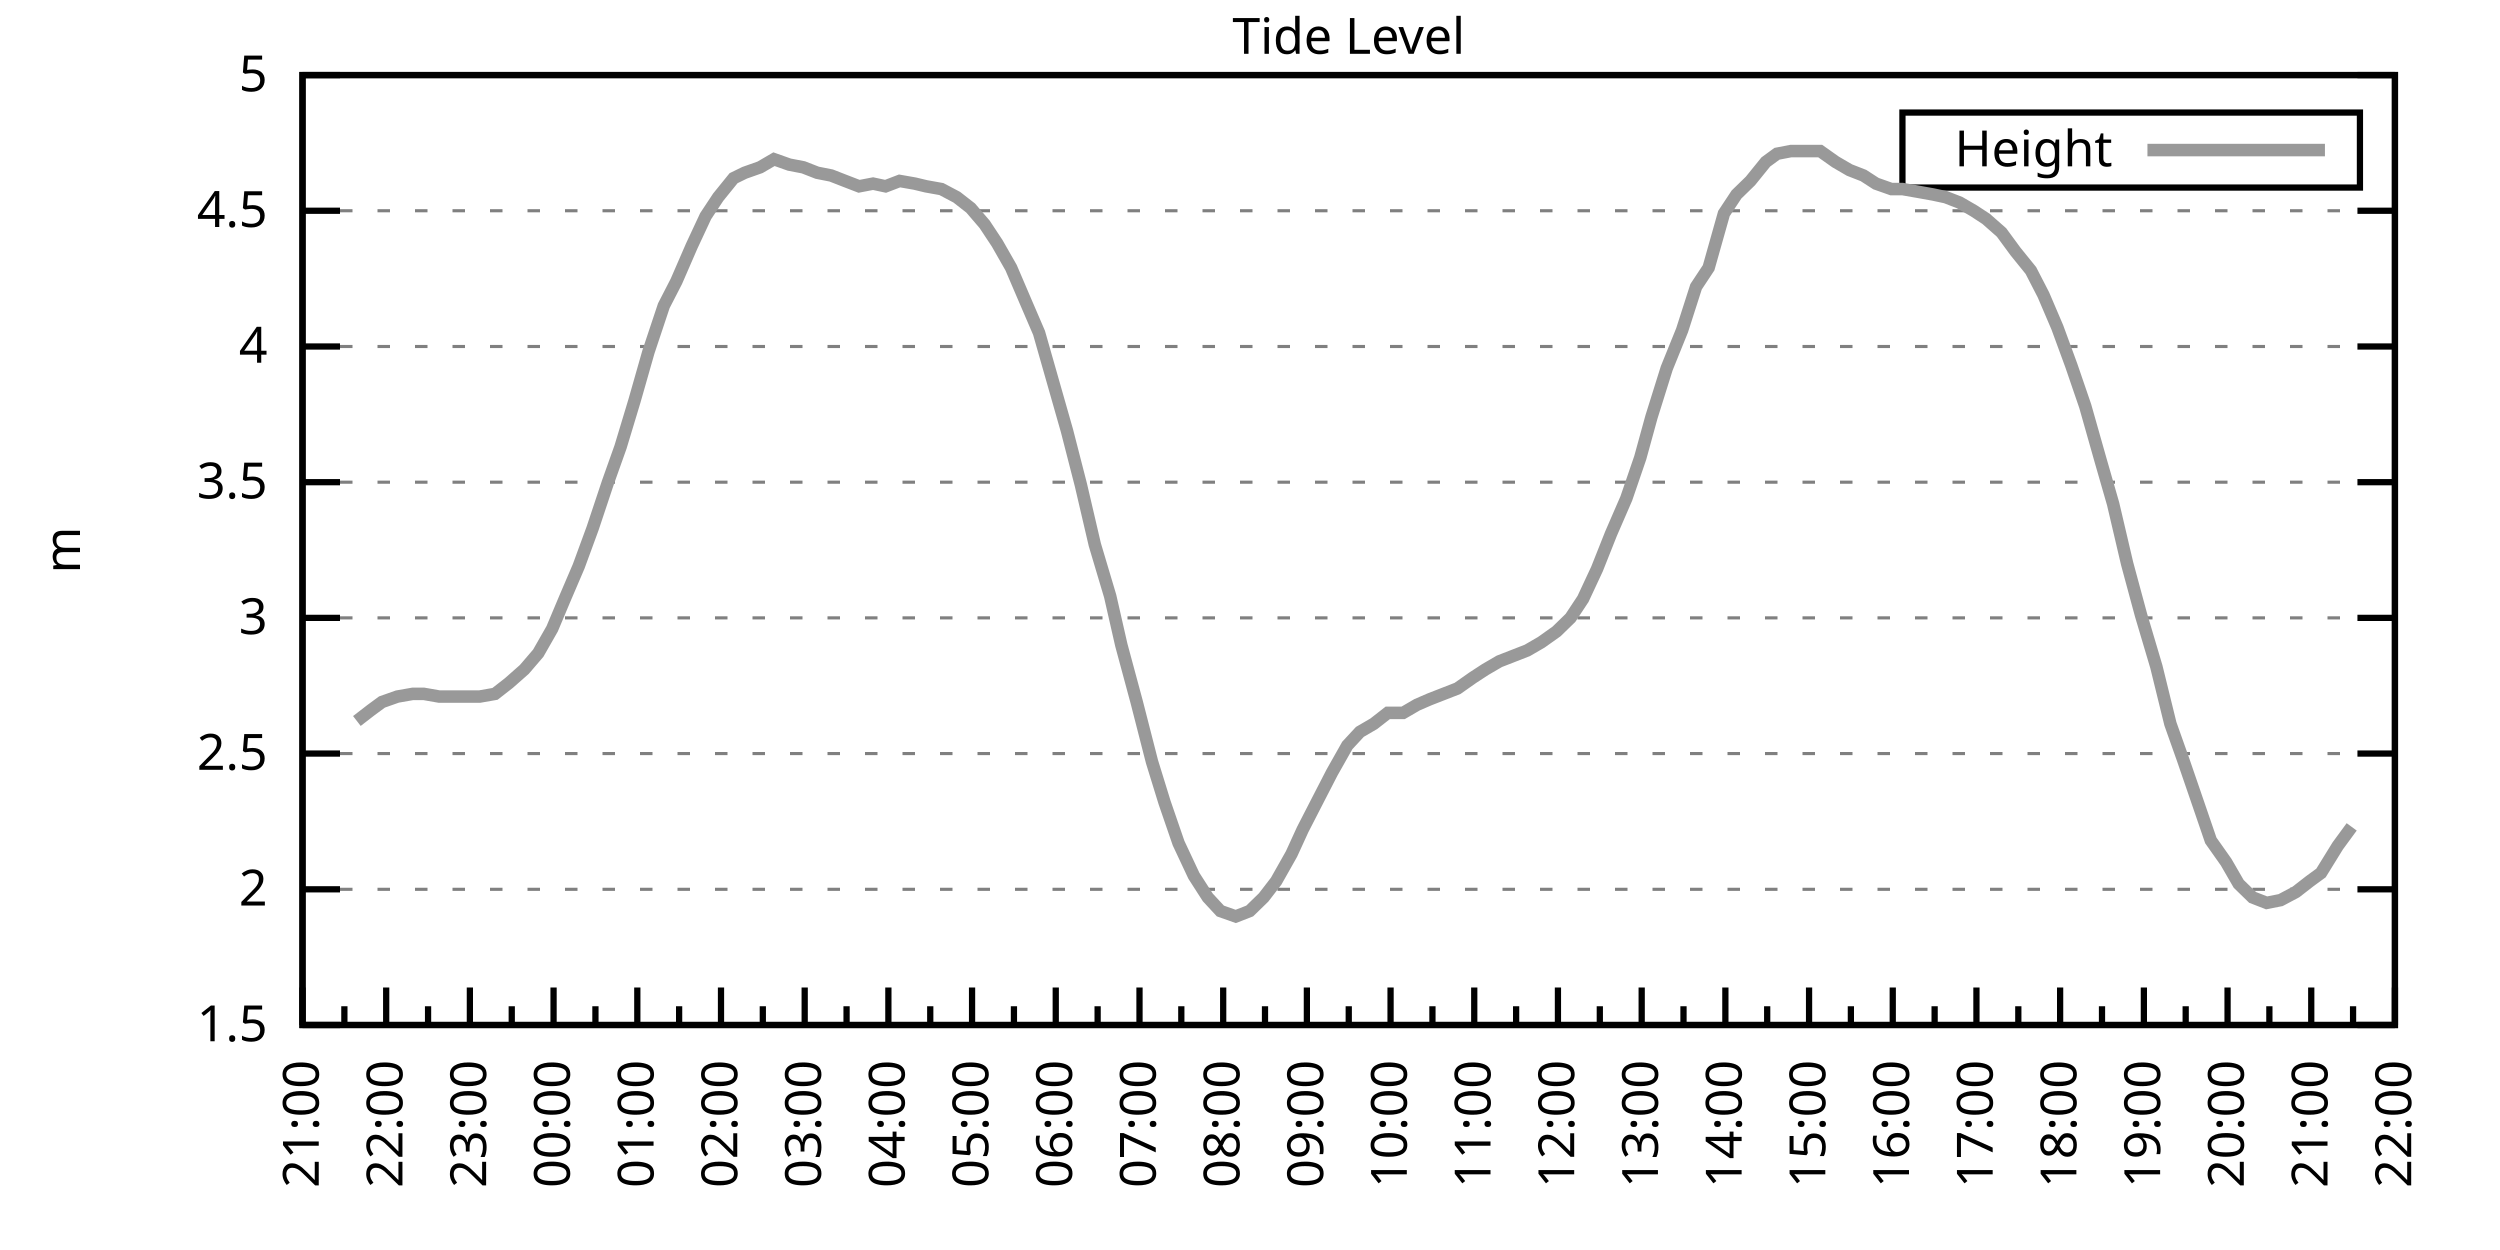
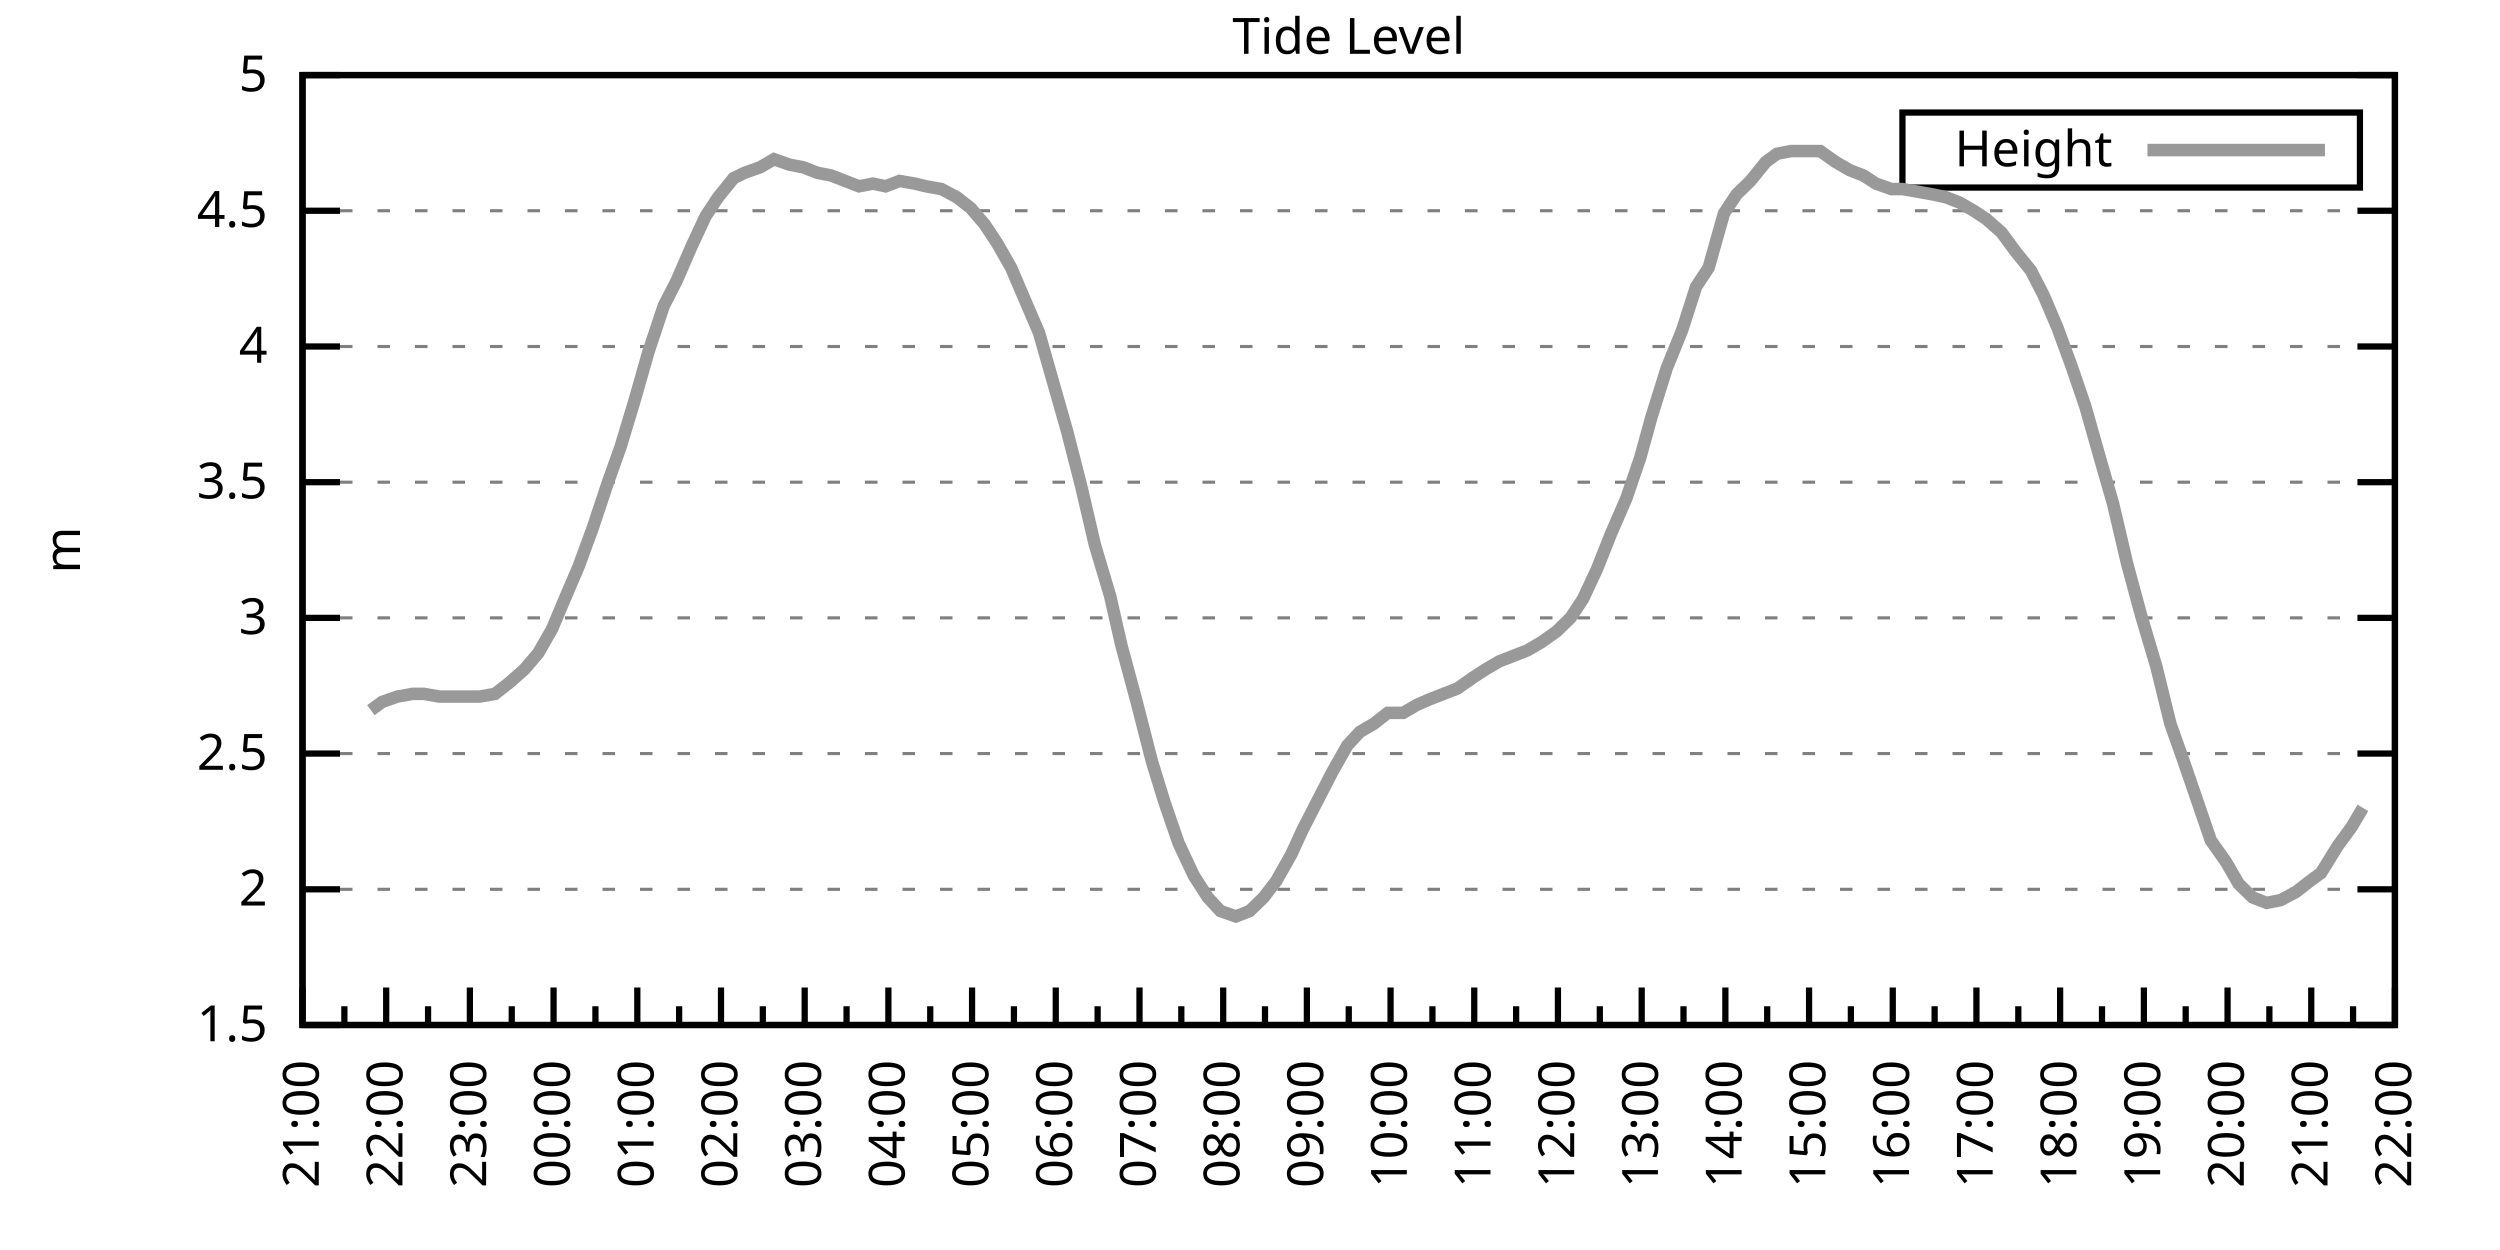
<svg xmlns="http://www.w3.org/2000/svg" xmlns:xlink="http://www.w3.org/1999/xlink" width="400" height="200" viewBox="0 0 400 200">
  <g id="gnuplot_canvas">
    <rect x="0" y="0" width="400" height="200" fill="none" />
    <defs>
      <circle id="gpDot" r="0.5" stroke-width="0.5" stroke="currentColor" />
      <path id="gpPt0" stroke-width="0.333" stroke="currentColor" d="M-1,0 h2 M0,-1 v2" />
      <path id="gpPt1" stroke-width="0.333" stroke="currentColor" d="M-1,-1 L1,1 M1,-1 L-1,1" />
      <path id="gpPt2" stroke-width="0.333" stroke="currentColor" d="M-1,0 L1,0 M0,-1 L0,1 M-1,-1 L1,1 M-1,1 L1,-1" />
      <rect id="gpPt3" stroke-width="0.333" stroke="currentColor" x="-1" y="-1" width="2" height="2" />
      <rect id="gpPt4" stroke-width="0.333" stroke="currentColor" fill="currentColor" x="-1" y="-1" width="2" height="2" />
      <circle id="gpPt5" stroke-width="0.333" stroke="currentColor" cx="0" cy="0" r="1" />
      <use xlink:href="#gpPt5" id="gpPt6" fill="currentColor" stroke="none" />
      <path id="gpPt7" stroke-width="0.333" stroke="currentColor" d="M0,-1.33 L-1.33,0.67 L1.33,0.67 z" />
      <use xlink:href="#gpPt7" id="gpPt8" fill="currentColor" stroke="none" />
      <use xlink:href="#gpPt7" id="gpPt9" stroke="currentColor" transform="rotate(180)" />
      <use xlink:href="#gpPt9" id="gpPt10" fill="currentColor" stroke="none" />
      <use xlink:href="#gpPt3" id="gpPt11" stroke="currentColor" transform="rotate(45)" />
      <use xlink:href="#gpPt11" id="gpPt12" fill="currentColor" stroke="none" />
      <path id="gpPt13" stroke-width="0.333" stroke="currentColor" d="M0,1.330 L1.265,0.411 L0.782,-1.067 L-0.782,-1.076 L-1.265,0.411 z" />
      <use xlink:href="#gpPt13" id="gpPt14" fill="currentColor" stroke="none" />
      <filter id="textbox" filterUnits="objectBoundingBox" x="0" y="0" height="1" width="1">
        <feFlood flood-color="white" flood-opacity="1" result="bgnd" />
        <feComposite in="SourceGraphic" in2="bgnd" operator="atop" />
      </filter>
      <filter id="greybox" filterUnits="objectBoundingBox" x="0" y="0" height="1" width="1">
        <feFlood flood-color="lightgrey" flood-opacity="1" result="grey" />
        <feComposite in="SourceGraphic" in2="grey" operator="atop" />
      </filter>
    </defs>
    <g fill="none" color="white" stroke="currentColor" stroke-width="1.00" stroke-linecap="butt" stroke-linejoin="miter">
</g>
    <g fill="none" color="black" stroke="currentColor" stroke-width="1.00" stroke-linecap="butt" stroke-linejoin="miter">
      <g stroke="none" shape-rendering="crispEdges">
        <polygon fill="rgb(255, 255, 255)" points="48.40,164.00 383.18,164.00 383.18,12.02 48.40,12.02 " />
      </g>
    </g>
    <g fill="none" color="black" stroke="currentColor" stroke-width="1.00" stroke-linecap="butt" stroke-linejoin="miter">
</g>
    <g fill="none" color="black" stroke="black" stroke-width="0.50" stroke-linecap="butt" stroke-linejoin="miter">
</g>
    <g fill="none" color="gray" stroke="currentColor" stroke-width="0.50" stroke-linecap="butt" stroke-linejoin="miter">
      <path stroke="gray" stroke-dasharray="2,4" class="gridline" d="M48.40,164.00 L383.19,164.00  " />
    </g>
    <g fill="none" color="gray" stroke="gray" stroke-width="1.00" stroke-linecap="butt" stroke-linejoin="miter">
</g>
    <g fill="none" color="black" stroke="currentColor" stroke-width="1.00" stroke-linecap="butt" stroke-linejoin="miter">
      <path stroke="black" d="M48.40,164.00 L54.40,164.00 M383.19,164.00 L377.19,164.00  " />
      <g transform="translate(42.80,166.60)" stroke="none" fill="black" font-family="Sans" font-size="8.00" text-anchor="end">
        <text>
          <tspan font-family="Sans"> 1.5</tspan>
        </text>
      </g>
    </g>
    <g fill="none" color="black" stroke="currentColor" stroke-width="1.00" stroke-linecap="butt" stroke-linejoin="miter">
</g>
    <g fill="none" color="black" stroke="black" stroke-width="0.50" stroke-linecap="butt" stroke-linejoin="miter">
</g>
    <g fill="none" color="gray" stroke="currentColor" stroke-width="0.50" stroke-linecap="butt" stroke-linejoin="miter">
      <path stroke="gray" stroke-dasharray="2,4" class="gridline" d="M48.40,142.29 L383.19,142.29  " />
    </g>
    <g fill="none" color="gray" stroke="gray" stroke-width="1.00" stroke-linecap="butt" stroke-linejoin="miter">
</g>
    <g fill="none" color="black" stroke="currentColor" stroke-width="1.00" stroke-linecap="butt" stroke-linejoin="miter">
      <path stroke="black" d="M48.40,142.29 L54.40,142.29 M383.19,142.29 L377.19,142.29  " />
      <g transform="translate(42.80,144.89)" stroke="none" fill="black" font-family="Sans" font-size="8.00" text-anchor="end">
        <text>
          <tspan font-family="Sans"> 2</tspan>
        </text>
      </g>
    </g>
    <g fill="none" color="black" stroke="currentColor" stroke-width="1.00" stroke-linecap="butt" stroke-linejoin="miter">
</g>
    <g fill="none" color="black" stroke="black" stroke-width="0.50" stroke-linecap="butt" stroke-linejoin="miter">
</g>
    <g fill="none" color="gray" stroke="currentColor" stroke-width="0.50" stroke-linecap="butt" stroke-linejoin="miter">
      <path stroke="gray" stroke-dasharray="2,4" class="gridline" d="M48.40,120.57 L383.19,120.57  " />
    </g>
    <g fill="none" color="gray" stroke="gray" stroke-width="1.00" stroke-linecap="butt" stroke-linejoin="miter">
</g>
    <g fill="none" color="black" stroke="currentColor" stroke-width="1.00" stroke-linecap="butt" stroke-linejoin="miter">
      <path stroke="black" d="M48.40,120.57 L54.40,120.57 M383.19,120.57 L377.19,120.57  " />
      <g transform="translate(42.80,123.17)" stroke="none" fill="black" font-family="Sans" font-size="8.00" text-anchor="end">
        <text>
          <tspan font-family="Sans"> 2.5</tspan>
        </text>
      </g>
    </g>
    <g fill="none" color="black" stroke="currentColor" stroke-width="1.00" stroke-linecap="butt" stroke-linejoin="miter">
</g>
    <g fill="none" color="black" stroke="black" stroke-width="0.50" stroke-linecap="butt" stroke-linejoin="miter">
</g>
    <g fill="none" color="gray" stroke="currentColor" stroke-width="0.50" stroke-linecap="butt" stroke-linejoin="miter">
      <path stroke="gray" stroke-dasharray="2,4" class="gridline" d="M48.40,98.86 L383.19,98.86  " />
    </g>
    <g fill="none" color="gray" stroke="gray" stroke-width="1.00" stroke-linecap="butt" stroke-linejoin="miter">
</g>
    <g fill="none" color="black" stroke="currentColor" stroke-width="1.00" stroke-linecap="butt" stroke-linejoin="miter">
      <path stroke="black" d="M48.40,98.86 L54.40,98.86 M383.19,98.86 L377.19,98.86  " />
      <g transform="translate(42.80,101.46)" stroke="none" fill="black" font-family="Sans" font-size="8.00" text-anchor="end">
        <text>
          <tspan font-family="Sans"> 3</tspan>
        </text>
      </g>
    </g>
    <g fill="none" color="black" stroke="currentColor" stroke-width="1.00" stroke-linecap="butt" stroke-linejoin="miter">
</g>
    <g fill="none" color="black" stroke="black" stroke-width="0.50" stroke-linecap="butt" stroke-linejoin="miter">
</g>
    <g fill="none" color="gray" stroke="currentColor" stroke-width="0.50" stroke-linecap="butt" stroke-linejoin="miter">
      <path stroke="gray" stroke-dasharray="2,4" class="gridline" d="M48.40,77.15 L383.19,77.15  " />
    </g>
    <g fill="none" color="gray" stroke="gray" stroke-width="1.00" stroke-linecap="butt" stroke-linejoin="miter">
</g>
    <g fill="none" color="black" stroke="currentColor" stroke-width="1.00" stroke-linecap="butt" stroke-linejoin="miter">
      <path stroke="black" d="M48.40,77.15 L54.40,77.15 M383.19,77.15 L377.19,77.15  " />
      <g transform="translate(42.80,79.75)" stroke="none" fill="black" font-family="Sans" font-size="8.00" text-anchor="end">
        <text>
          <tspan font-family="Sans"> 3.5</tspan>
        </text>
      </g>
    </g>
    <g fill="none" color="black" stroke="currentColor" stroke-width="1.00" stroke-linecap="butt" stroke-linejoin="miter">
</g>
    <g fill="none" color="black" stroke="black" stroke-width="0.50" stroke-linecap="butt" stroke-linejoin="miter">
</g>
    <g fill="none" color="gray" stroke="currentColor" stroke-width="0.50" stroke-linecap="butt" stroke-linejoin="miter">
      <path stroke="gray" stroke-dasharray="2,4" class="gridline" d="M48.40,55.44 L383.19,55.44  " />
    </g>
    <g fill="none" color="gray" stroke="gray" stroke-width="1.00" stroke-linecap="butt" stroke-linejoin="miter">
</g>
    <g fill="none" color="black" stroke="currentColor" stroke-width="1.00" stroke-linecap="butt" stroke-linejoin="miter">
      <path stroke="black" d="M48.40,55.44 L54.40,55.44 M383.19,55.44 L377.19,55.44  " />
      <g transform="translate(42.80,58.04)" stroke="none" fill="black" font-family="Sans" font-size="8.00" text-anchor="end">
        <text>
          <tspan font-family="Sans"> 4</tspan>
        </text>
      </g>
    </g>
    <g fill="none" color="black" stroke="currentColor" stroke-width="1.00" stroke-linecap="butt" stroke-linejoin="miter">
</g>
    <g fill="none" color="black" stroke="black" stroke-width="0.50" stroke-linecap="butt" stroke-linejoin="miter">
</g>
    <g fill="none" color="gray" stroke="currentColor" stroke-width="0.50" stroke-linecap="butt" stroke-linejoin="miter">
      <path stroke="gray" stroke-dasharray="2,4" class="gridline" d="M48.40,33.72 L383.19,33.72  " />
    </g>
    <g fill="none" color="gray" stroke="gray" stroke-width="1.00" stroke-linecap="butt" stroke-linejoin="miter">
</g>
    <g fill="none" color="black" stroke="currentColor" stroke-width="1.00" stroke-linecap="butt" stroke-linejoin="miter">
      <path stroke="black" d="M48.40,33.72 L54.40,33.72 M383.19,33.72 L377.19,33.72  " />
      <g transform="translate(42.80,36.32)" stroke="none" fill="black" font-family="Sans" font-size="8.00" text-anchor="end">
        <text>
          <tspan font-family="Sans"> 4.5</tspan>
        </text>
      </g>
    </g>
    <g fill="none" color="black" stroke="currentColor" stroke-width="1.00" stroke-linecap="butt" stroke-linejoin="miter">
</g>
    <g fill="none" color="black" stroke="black" stroke-width="0.50" stroke-linecap="butt" stroke-linejoin="miter">
</g>
    <g fill="none" color="gray" stroke="currentColor" stroke-width="0.50" stroke-linecap="butt" stroke-linejoin="miter">
      <path stroke="gray" stroke-dasharray="2,4" class="gridline" d="M48.40,12.01 L383.19,12.01  " />
    </g>
    <g fill="none" color="gray" stroke="gray" stroke-width="1.00" stroke-linecap="butt" stroke-linejoin="miter">
</g>
    <g fill="none" color="black" stroke="currentColor" stroke-width="1.00" stroke-linecap="butt" stroke-linejoin="miter">
      <path stroke="black" d="M48.40,12.01 L54.40,12.01 M383.19,12.01 L377.19,12.01  " />
      <g transform="translate(42.80,14.61)" stroke="none" fill="black" font-family="Sans" font-size="8.00" text-anchor="end">
        <text>
          <tspan font-family="Sans"> 5</tspan>
        </text>
      </g>
    </g>
    <g fill="none" color="black" stroke="currentColor" stroke-width="1.00" stroke-linecap="butt" stroke-linejoin="miter">
      <path stroke="black" d="M48.40,164.00 L48.40,158.00  " />
      <g transform="translate(51.00,169.60) rotate(270)" stroke="none" fill="black" font-family="Sans" font-size="8.00" text-anchor="end">
        <text>
          <tspan font-family="Sans">21:00</tspan>
        </text>
      </g>
    </g>
    <g fill="none" color="black" stroke="currentColor" stroke-width="1.00" stroke-linecap="butt" stroke-linejoin="miter">
      <path stroke="black" d="M55.10,164.00 L55.10,161.00 M61.79,164.00 L61.79,158.00  " />
      <g transform="translate(64.39,169.60) rotate(270)" stroke="none" fill="black" font-family="Sans" font-size="8.00" text-anchor="end">
        <text>
          <tspan font-family="Sans">22:00</tspan>
        </text>
      </g>
    </g>
    <g fill="none" color="black" stroke="currentColor" stroke-width="1.00" stroke-linecap="butt" stroke-linejoin="miter">
      <path stroke="black" d="M68.49,164.00 L68.49,161.00 M75.18,164.00 L75.18,158.00  " />
      <g transform="translate(77.78,169.60) rotate(270)" stroke="none" fill="black" font-family="Sans" font-size="8.00" text-anchor="end">
        <text>
          <tspan font-family="Sans">23:00</tspan>
        </text>
      </g>
    </g>
    <g fill="none" color="black" stroke="currentColor" stroke-width="1.00" stroke-linecap="butt" stroke-linejoin="miter">
      <path stroke="black" d="M81.88,164.00 L81.88,161.00 M88.57,164.00 L88.57,158.00  " />
      <g transform="translate(91.17,169.60) rotate(270)" stroke="none" fill="black" font-family="Sans" font-size="8.00" text-anchor="end">
        <text>
          <tspan font-family="Sans">00:00</tspan>
        </text>
      </g>
    </g>
    <g fill="none" color="black" stroke="currentColor" stroke-width="1.00" stroke-linecap="butt" stroke-linejoin="miter">
      <path stroke="black" d="M95.27,164.00 L95.27,161.00 M101.97,164.00 L101.97,158.00  " />
      <g transform="translate(104.57,169.60) rotate(270)" stroke="none" fill="black" font-family="Sans" font-size="8.00" text-anchor="end">
        <text>
          <tspan font-family="Sans">01:00</tspan>
        </text>
      </g>
    </g>
    <g fill="none" color="black" stroke="currentColor" stroke-width="1.00" stroke-linecap="butt" stroke-linejoin="miter">
      <path stroke="black" d="M108.66,164.00 L108.66,161.00 M115.36,164.00 L115.36,158.00  " />
      <g transform="translate(117.96,169.60) rotate(270)" stroke="none" fill="black" font-family="Sans" font-size="8.00" text-anchor="end">
        <text>
          <tspan font-family="Sans">02:00</tspan>
        </text>
      </g>
    </g>
    <g fill="none" color="black" stroke="currentColor" stroke-width="1.00" stroke-linecap="butt" stroke-linejoin="miter">
      <path stroke="black" d="M122.05,164.00 L122.05,161.00 M128.75,164.00 L128.75,158.00  " />
      <g transform="translate(131.35,169.60) rotate(270)" stroke="none" fill="black" font-family="Sans" font-size="8.00" text-anchor="end">
        <text>
          <tspan font-family="Sans">03:00</tspan>
        </text>
      </g>
    </g>
    <g fill="none" color="black" stroke="currentColor" stroke-width="1.00" stroke-linecap="butt" stroke-linejoin="miter">
      <path stroke="black" d="M135.45,164.00 L135.45,161.00 M142.14,164.00 L142.14,158.00  " />
      <g transform="translate(144.74,169.60) rotate(270)" stroke="none" fill="black" font-family="Sans" font-size="8.00" text-anchor="end">
        <text>
          <tspan font-family="Sans">04:00</tspan>
        </text>
      </g>
    </g>
    <g fill="none" color="black" stroke="currentColor" stroke-width="1.00" stroke-linecap="butt" stroke-linejoin="miter">
      <path stroke="black" d="M148.84,164.00 L148.84,161.00 M155.53,164.00 L155.53,158.00  " />
      <g transform="translate(158.13,169.60) rotate(270)" stroke="none" fill="black" font-family="Sans" font-size="8.00" text-anchor="end">
        <text>
          <tspan font-family="Sans">05:00</tspan>
        </text>
      </g>
    </g>
    <g fill="none" color="black" stroke="currentColor" stroke-width="1.00" stroke-linecap="butt" stroke-linejoin="miter">
      <path stroke="black" d="M162.23,164.00 L162.23,161.00 M168.92,164.00 L168.92,158.00  " />
      <g transform="translate(171.52,169.60) rotate(270)" stroke="none" fill="black" font-family="Sans" font-size="8.00" text-anchor="end">
        <text>
          <tspan font-family="Sans">06:00</tspan>
        </text>
      </g>
    </g>
    <g fill="none" color="black" stroke="currentColor" stroke-width="1.00" stroke-linecap="butt" stroke-linejoin="miter">
      <path stroke="black" d="M175.62,164.00 L175.62,161.00 M182.32,164.00 L182.32,158.00  " />
      <g transform="translate(184.92,169.60) rotate(270)" stroke="none" fill="black" font-family="Sans" font-size="8.00" text-anchor="end">
        <text>
          <tspan font-family="Sans">07:00</tspan>
        </text>
      </g>
    </g>
    <g fill="none" color="black" stroke="currentColor" stroke-width="1.00" stroke-linecap="butt" stroke-linejoin="miter">
      <path stroke="black" d="M189.01,164.00 L189.01,161.00 M195.71,164.00 L195.71,158.00  " />
      <g transform="translate(198.31,169.60) rotate(270)" stroke="none" fill="black" font-family="Sans" font-size="8.00" text-anchor="end">
        <text>
          <tspan font-family="Sans">08:00</tspan>
        </text>
      </g>
    </g>
    <g fill="none" color="black" stroke="currentColor" stroke-width="1.00" stroke-linecap="butt" stroke-linejoin="miter">
      <path stroke="black" d="M202.40,164.00 L202.40,161.00 M209.10,164.00 L209.10,158.00  " />
      <g transform="translate(211.70,169.60) rotate(270)" stroke="none" fill="black" font-family="Sans" font-size="8.00" text-anchor="end">
        <text>
          <tspan font-family="Sans">09:00</tspan>
        </text>
      </g>
    </g>
    <g fill="none" color="black" stroke="currentColor" stroke-width="1.00" stroke-linecap="butt" stroke-linejoin="miter">
      <path stroke="black" d="M215.80,164.00 L215.80,161.00 M222.49,164.00 L222.49,158.00  " />
      <g transform="translate(225.09,169.60) rotate(270)" stroke="none" fill="black" font-family="Sans" font-size="8.00" text-anchor="end">
        <text>
          <tspan font-family="Sans">10:00</tspan>
        </text>
      </g>
    </g>
    <g fill="none" color="black" stroke="currentColor" stroke-width="1.00" stroke-linecap="butt" stroke-linejoin="miter">
      <path stroke="black" d="M229.19,164.00 L229.19,161.00 M235.88,164.00 L235.88,158.00  " />
      <g transform="translate(238.48,169.60) rotate(270)" stroke="none" fill="black" font-family="Sans" font-size="8.00" text-anchor="end">
        <text>
          <tspan font-family="Sans">11:00</tspan>
        </text>
      </g>
    </g>
    <g fill="none" color="black" stroke="currentColor" stroke-width="1.00" stroke-linecap="butt" stroke-linejoin="miter">
      <path stroke="black" d="M242.58,164.00 L242.58,161.00 M249.27,164.00 L249.27,158.00  " />
      <g transform="translate(251.87,169.60) rotate(270)" stroke="none" fill="black" font-family="Sans" font-size="8.00" text-anchor="end">
        <text>
          <tspan font-family="Sans">12:00</tspan>
        </text>
      </g>
    </g>
    <g fill="none" color="black" stroke="currentColor" stroke-width="1.00" stroke-linecap="butt" stroke-linejoin="miter">
      <path stroke="black" d="M255.97,164.00 L255.97,161.00 M262.67,164.00 L262.67,158.00  " />
      <g transform="translate(265.27,169.60) rotate(270)" stroke="none" fill="black" font-family="Sans" font-size="8.00" text-anchor="end">
        <text>
          <tspan font-family="Sans">13:00</tspan>
        </text>
      </g>
    </g>
    <g fill="none" color="black" stroke="currentColor" stroke-width="1.00" stroke-linecap="butt" stroke-linejoin="miter">
      <path stroke="black" d="M269.36,164.00 L269.36,161.00 M276.06,164.00 L276.06,158.00  " />
      <g transform="translate(278.66,169.60) rotate(270)" stroke="none" fill="black" font-family="Sans" font-size="8.00" text-anchor="end">
        <text>
          <tspan font-family="Sans">14:00</tspan>
        </text>
      </g>
    </g>
    <g fill="none" color="black" stroke="currentColor" stroke-width="1.00" stroke-linecap="butt" stroke-linejoin="miter">
      <path stroke="black" d="M282.75,164.00 L282.75,161.00 M289.45,164.00 L289.45,158.00  " />
      <g transform="translate(292.05,169.60) rotate(270)" stroke="none" fill="black" font-family="Sans" font-size="8.00" text-anchor="end">
        <text>
          <tspan font-family="Sans">15:00</tspan>
        </text>
      </g>
    </g>
    <g fill="none" color="black" stroke="currentColor" stroke-width="1.00" stroke-linecap="butt" stroke-linejoin="miter">
      <path stroke="black" d="M296.14,164.00 L296.14,161.00 M302.84,164.00 L302.84,158.00  " />
      <g transform="translate(305.44,169.60) rotate(270)" stroke="none" fill="black" font-family="Sans" font-size="8.00" text-anchor="end">
        <text>
          <tspan font-family="Sans">16:00</tspan>
        </text>
      </g>
    </g>
    <g fill="none" color="black" stroke="currentColor" stroke-width="1.00" stroke-linecap="butt" stroke-linejoin="miter">
      <path stroke="black" d="M309.54,164.00 L309.54,161.00 M316.23,164.00 L316.23,158.00  " />
      <g transform="translate(318.83,169.60) rotate(270)" stroke="none" fill="black" font-family="Sans" font-size="8.00" text-anchor="end">
        <text>
          <tspan font-family="Sans">17:00</tspan>
        </text>
      </g>
    </g>
    <g fill="none" color="black" stroke="currentColor" stroke-width="1.00" stroke-linecap="butt" stroke-linejoin="miter">
      <path stroke="black" d="M322.93,164.00 L322.93,161.00 M329.62,164.00 L329.62,158.00  " />
      <g transform="translate(332.22,169.60) rotate(270)" stroke="none" fill="black" font-family="Sans" font-size="8.00" text-anchor="end">
        <text>
          <tspan font-family="Sans">18:00</tspan>
        </text>
      </g>
    </g>
    <g fill="none" color="black" stroke="currentColor" stroke-width="1.00" stroke-linecap="butt" stroke-linejoin="miter">
      <path stroke="black" d="M336.32,164.00 L336.32,161.00 M343.02,164.00 L343.02,158.00  " />
      <g transform="translate(345.62,169.60) rotate(270)" stroke="none" fill="black" font-family="Sans" font-size="8.00" text-anchor="end">
        <text>
          <tspan font-family="Sans">19:00</tspan>
        </text>
      </g>
    </g>
    <g fill="none" color="black" stroke="currentColor" stroke-width="1.00" stroke-linecap="butt" stroke-linejoin="miter">
      <path stroke="black" d="M349.71,164.00 L349.71,161.00 M356.41,164.00 L356.41,158.00  " />
      <g transform="translate(359.01,169.60) rotate(270)" stroke="none" fill="black" font-family="Sans" font-size="8.00" text-anchor="end">
        <text>
          <tspan font-family="Sans">20:00</tspan>
        </text>
      </g>
    </g>
    <g fill="none" color="black" stroke="currentColor" stroke-width="1.00" stroke-linecap="butt" stroke-linejoin="miter">
      <path stroke="black" d="M363.10,164.00 L363.10,161.00 M369.80,164.00 L369.80,158.00  " />
      <g transform="translate(372.40,169.60) rotate(270)" stroke="none" fill="black" font-family="Sans" font-size="8.00" text-anchor="end">
        <text>
          <tspan font-family="Sans">21:00</tspan>
        </text>
      </g>
    </g>
    <g fill="none" color="black" stroke="currentColor" stroke-width="1.00" stroke-linecap="butt" stroke-linejoin="miter">
      <path stroke="black" d="M376.49,164.00 L376.49,161.00 M383.19,164.00 L383.19,158.00  " />
      <g transform="translate(385.79,169.60) rotate(270)" stroke="none" fill="black" font-family="Sans" font-size="8.00" text-anchor="end">
        <text>
          <tspan font-family="Sans">22:00</tspan>
        </text>
      </g>
    </g>
    <g fill="none" color="black" stroke="currentColor" stroke-width="1.00" stroke-linecap="butt" stroke-linejoin="miter">
</g>
    <g fill="none" color="black" stroke="currentColor" stroke-width="1.00" stroke-linecap="butt" stroke-linejoin="miter">
      <path stroke="black" d="M48.40,12.01 L48.40,164.00 L383.19,164.00 L383.19,12.01 L48.40,12.01 Z  " />
    </g>
    <g fill="none" color="black" stroke="currentColor" stroke-width="1.00" stroke-linecap="butt" stroke-linejoin="miter">
      <g transform="translate(12.80,88.01) rotate(270)" stroke="none" fill="black" font-family="Sans" font-size="8.00" text-anchor="middle">
        <text>
          <tspan font-family="Sans">m</tspan>
        </text>
      </g>
    </g>
    <g fill="none" color="black" stroke="currentColor" stroke-width="1.00" stroke-linecap="butt" stroke-linejoin="miter">
</g>
    <g fill="none" color="black" stroke="currentColor" stroke-width="1.00" stroke-linecap="butt" stroke-linejoin="miter">
      <path stroke="black" d="M304.39,30.01 L304.39,18.01 L377.59,18.01 L377.59,30.01 L304.39,30.01 Z  " />
    </g>
    <g id="Tide_level_plot_1">
      <g fill="none" color="white" stroke="black" stroke-width="2.00" stroke-linecap="butt" stroke-linejoin="miter">
</g>
      <g fill="none" color="black" stroke="currentColor" stroke-width="2.00" stroke-linecap="butt" stroke-linejoin="miter">
        <g transform="translate(337.99,26.61)" stroke="none" fill="black" font-family="Sans" font-size="8.00" text-anchor="end">
          <text>
            <tspan font-family="Sans">Height</tspan>
          </text>
        </g>
      </g>
      <g fill="none" color="black" stroke="currentColor" stroke-width="2.00" stroke-linecap="butt" stroke-linejoin="miter">
-         <path stroke="rgb(153, 153, 153)" d="M343.59,24.01 L371.99,24.01 M57.10,115.36 L59.34,113.63 L61.12,112.32 L63.58,111.45 L66.03,111.02 L67.82,111.02   L70.27,111.45 L72.50,111.45 L74.96,111.45 L76.75,111.45 L79.20,111.02 L81.43,109.28 L83.89,107.11 L86.12,104.51   L88.35,100.60 L90.36,95.82 L92.59,90.61 L94.82,84.53 L97.28,77.15 L99.29,71.50 L101.52,64.12 L103.75,56.30   L106.21,48.92 L108.22,45.01 L110.67,39.37 L112.90,34.59 L114.91,31.55 L117.37,28.51 L119.15,27.64 L121.61,26.77   L123.84,25.47 L126.29,26.34 L128.53,26.77 L130.76,27.64 L132.99,28.08 L135.22,28.95 L137.45,29.81 L139.69,29.38   L141.69,29.81 L143.93,28.95 L146.38,29.38 L148.17,29.81 L150.62,30.25 L153.08,31.55 L155.31,33.29 L157.54,35.89   L159.55,38.93 L161.78,42.84 L164.01,48.05 L166.25,53.26 L168.48,61.08 L170.71,68.90 L172.94,77.58 L175.17,87.14   L177.63,95.39 L179.41,103.20 L181.87,112.32 L184.32,121.88 L186.33,128.39 L188.57,134.90 L191.02,140.12 L193.25,143.59   L195.26,145.76 L197.72,146.63 L199.95,145.76 L202.18,143.59 L204.19,140.98 L206.64,136.64 L208.43,132.73 L210.88,127.96   L213.12,123.61 L215.57,119.27 L217.58,117.10 L219.81,115.80 L222.04,114.06 L224.50,114.06 L226.73,112.76 L228.74,111.89   L230.97,111.02 L233.20,110.15 L235.66,108.42 L237.67,107.11 L239.90,105.81 L242.13,104.94 L244.36,104.07 L246.60,102.77   L249.05,101.03 L251.28,98.86 L253.29,95.82 L255.52,91.04 L257.76,85.40 L260.21,79.75 L262.44,73.24 L264.23,66.73   L266.68,58.91 L269.14,52.83 L271.37,45.88 L273.38,42.84 L275.83,34.16 L277.84,31.12 L280.07,28.95 L282.53,25.91   L284.32,24.60 L286.55,24.17 L291.23,24.17 L293.69,25.91 L295.92,27.21 L298.15,28.08 L300.16,29.38 L302.62,30.25   L304.40,30.25 L306.86,30.68 L309.31,31.12 L311.32,31.55 L313.55,32.42 L315.79,33.72 L317.79,35.03 L320.25,37.20   L322.48,40.24 L324.94,43.28 L326.95,47.18 L329.18,52.40 L331.41,58.48 L333.64,64.99 L336.10,73.67 L338.10,80.62   L340.34,90.18 L342.57,98.43 L345.02,106.68 L347.26,115.80 L349.26,121.44 L351.50,127.96 L353.73,134.47 L356.18,137.94   L358.19,141.42 L360.42,143.59 L362.66,144.46 L364.89,144.02 L367.34,142.72 L369.58,140.98 L371.36,139.68 L374.04,135.34   L376.27,132.30  " />
+         <path stroke="rgb(153, 153, 153)" d="M343.59,24.01 L371.99,24.01 M59.34,113.63 L61.12,112.32 L63.58,111.45 L66.03,111.02 L67.82,111.02 L70.27,111.45   L72.50,111.45 L74.96,111.45 L76.75,111.45 L79.20,111.02 L81.43,109.28 L83.89,107.11 L86.12,104.51 L88.35,100.60   L90.36,95.82 L92.59,90.61 L94.82,84.53 L97.28,77.15 L99.29,71.50 L101.52,64.12 L103.75,56.30 L106.21,48.92   L108.22,45.01 L110.67,39.37 L112.90,34.59 L114.91,31.55 L117.37,28.51 L119.15,27.64 L121.61,26.77 L123.84,25.47   L126.29,26.34 L128.53,26.77 L130.76,27.64 L132.99,28.08 L135.22,28.95 L137.45,29.81 L139.69,29.38 L141.69,29.81   L143.93,28.95 L146.38,29.38 L148.17,29.81 L150.62,30.25 L153.08,31.55 L155.31,33.29 L157.54,35.89 L159.55,38.93   L161.78,42.84 L164.01,48.05 L166.25,53.26 L168.48,61.08 L170.71,68.90 L172.94,77.58 L175.17,87.14 L177.63,95.39   L179.41,103.20 L181.87,112.32 L184.32,121.88 L186.33,128.39 L188.57,134.90 L191.02,140.12 L193.25,143.59 L195.26,145.76   L197.72,146.63 L199.95,145.76 L202.18,143.59 L204.19,140.98 L206.64,136.64 L208.43,132.73 L210.88,127.96 L213.12,123.61   L215.57,119.27 L217.58,117.10 L219.81,115.80 L222.04,114.06 L224.50,114.06 L226.73,112.76 L228.74,111.89 L230.97,111.02   L233.20,110.15 L235.66,108.42 L237.67,107.11 L239.90,105.81 L242.13,104.94 L244.36,104.07 L246.60,102.77 L249.05,101.03   L251.28,98.86 L253.29,95.82 L255.52,91.04 L257.76,85.40 L260.21,79.75 L262.44,73.24 L264.23,66.73 L266.68,58.91   L269.14,52.83 L271.37,45.88 L273.38,42.84 L275.83,34.16 L277.84,31.12 L280.07,28.95 L282.53,25.91 L284.32,24.60   L286.55,24.17 L291.23,24.17 L293.69,25.91 L295.92,27.21 L298.15,28.08 L300.16,29.38 L302.62,30.25 L304.40,30.25   L306.86,30.68 L309.31,31.12 L311.32,31.55 L313.55,32.42 L315.79,33.72 L317.79,35.03 L320.25,37.20 L322.48,40.24   L324.94,43.28 L326.95,47.18 L329.18,52.40 L331.41,58.48 L333.64,64.99 L336.10,73.67 L338.10,80.62 L340.34,90.18   L342.57,98.43 L345.02,106.68 L347.26,115.80 L349.26,121.44 L351.50,127.96 L353.73,134.47 L356.18,137.94 L358.19,141.42   L360.42,143.59 L362.66,144.46 L364.89,144.02 L367.34,142.72 L369.58,140.98 L371.36,139.68 L374.04,135.34 L376.27,132.30   L378.06,129.26  " />
      </g>
    </g>
    <g fill="none" color="black" stroke="currentColor" stroke-width="2.00" stroke-linecap="butt" stroke-linejoin="miter">
</g>
    <g fill="none" color="black" stroke="black" stroke-width="1.00" stroke-linecap="butt" stroke-linejoin="miter">
</g>
    <g fill="none" color="black" stroke="currentColor" stroke-width="1.00" stroke-linecap="butt" stroke-linejoin="miter">
      <path stroke="black" d="M48.40,12.01 L48.40,164.00 L383.19,164.00 L383.19,12.01 L48.40,12.01 Z  " />
    </g>
    <g fill="none" color="black" stroke="currentColor" stroke-width="1.00" stroke-linecap="butt" stroke-linejoin="miter">
      <g transform="translate(215.79,8.61)" stroke="none" fill="black" font-family="Sans" font-size="8.00" text-anchor="middle">
        <text>
          <tspan font-family="Sans">Tide Level</tspan>
        </text>
      </g>
    </g>
    <g fill="none" color="black" stroke="currentColor" stroke-width="1.00" stroke-linecap="butt" stroke-linejoin="miter">
</g>
  </g>
</svg>
